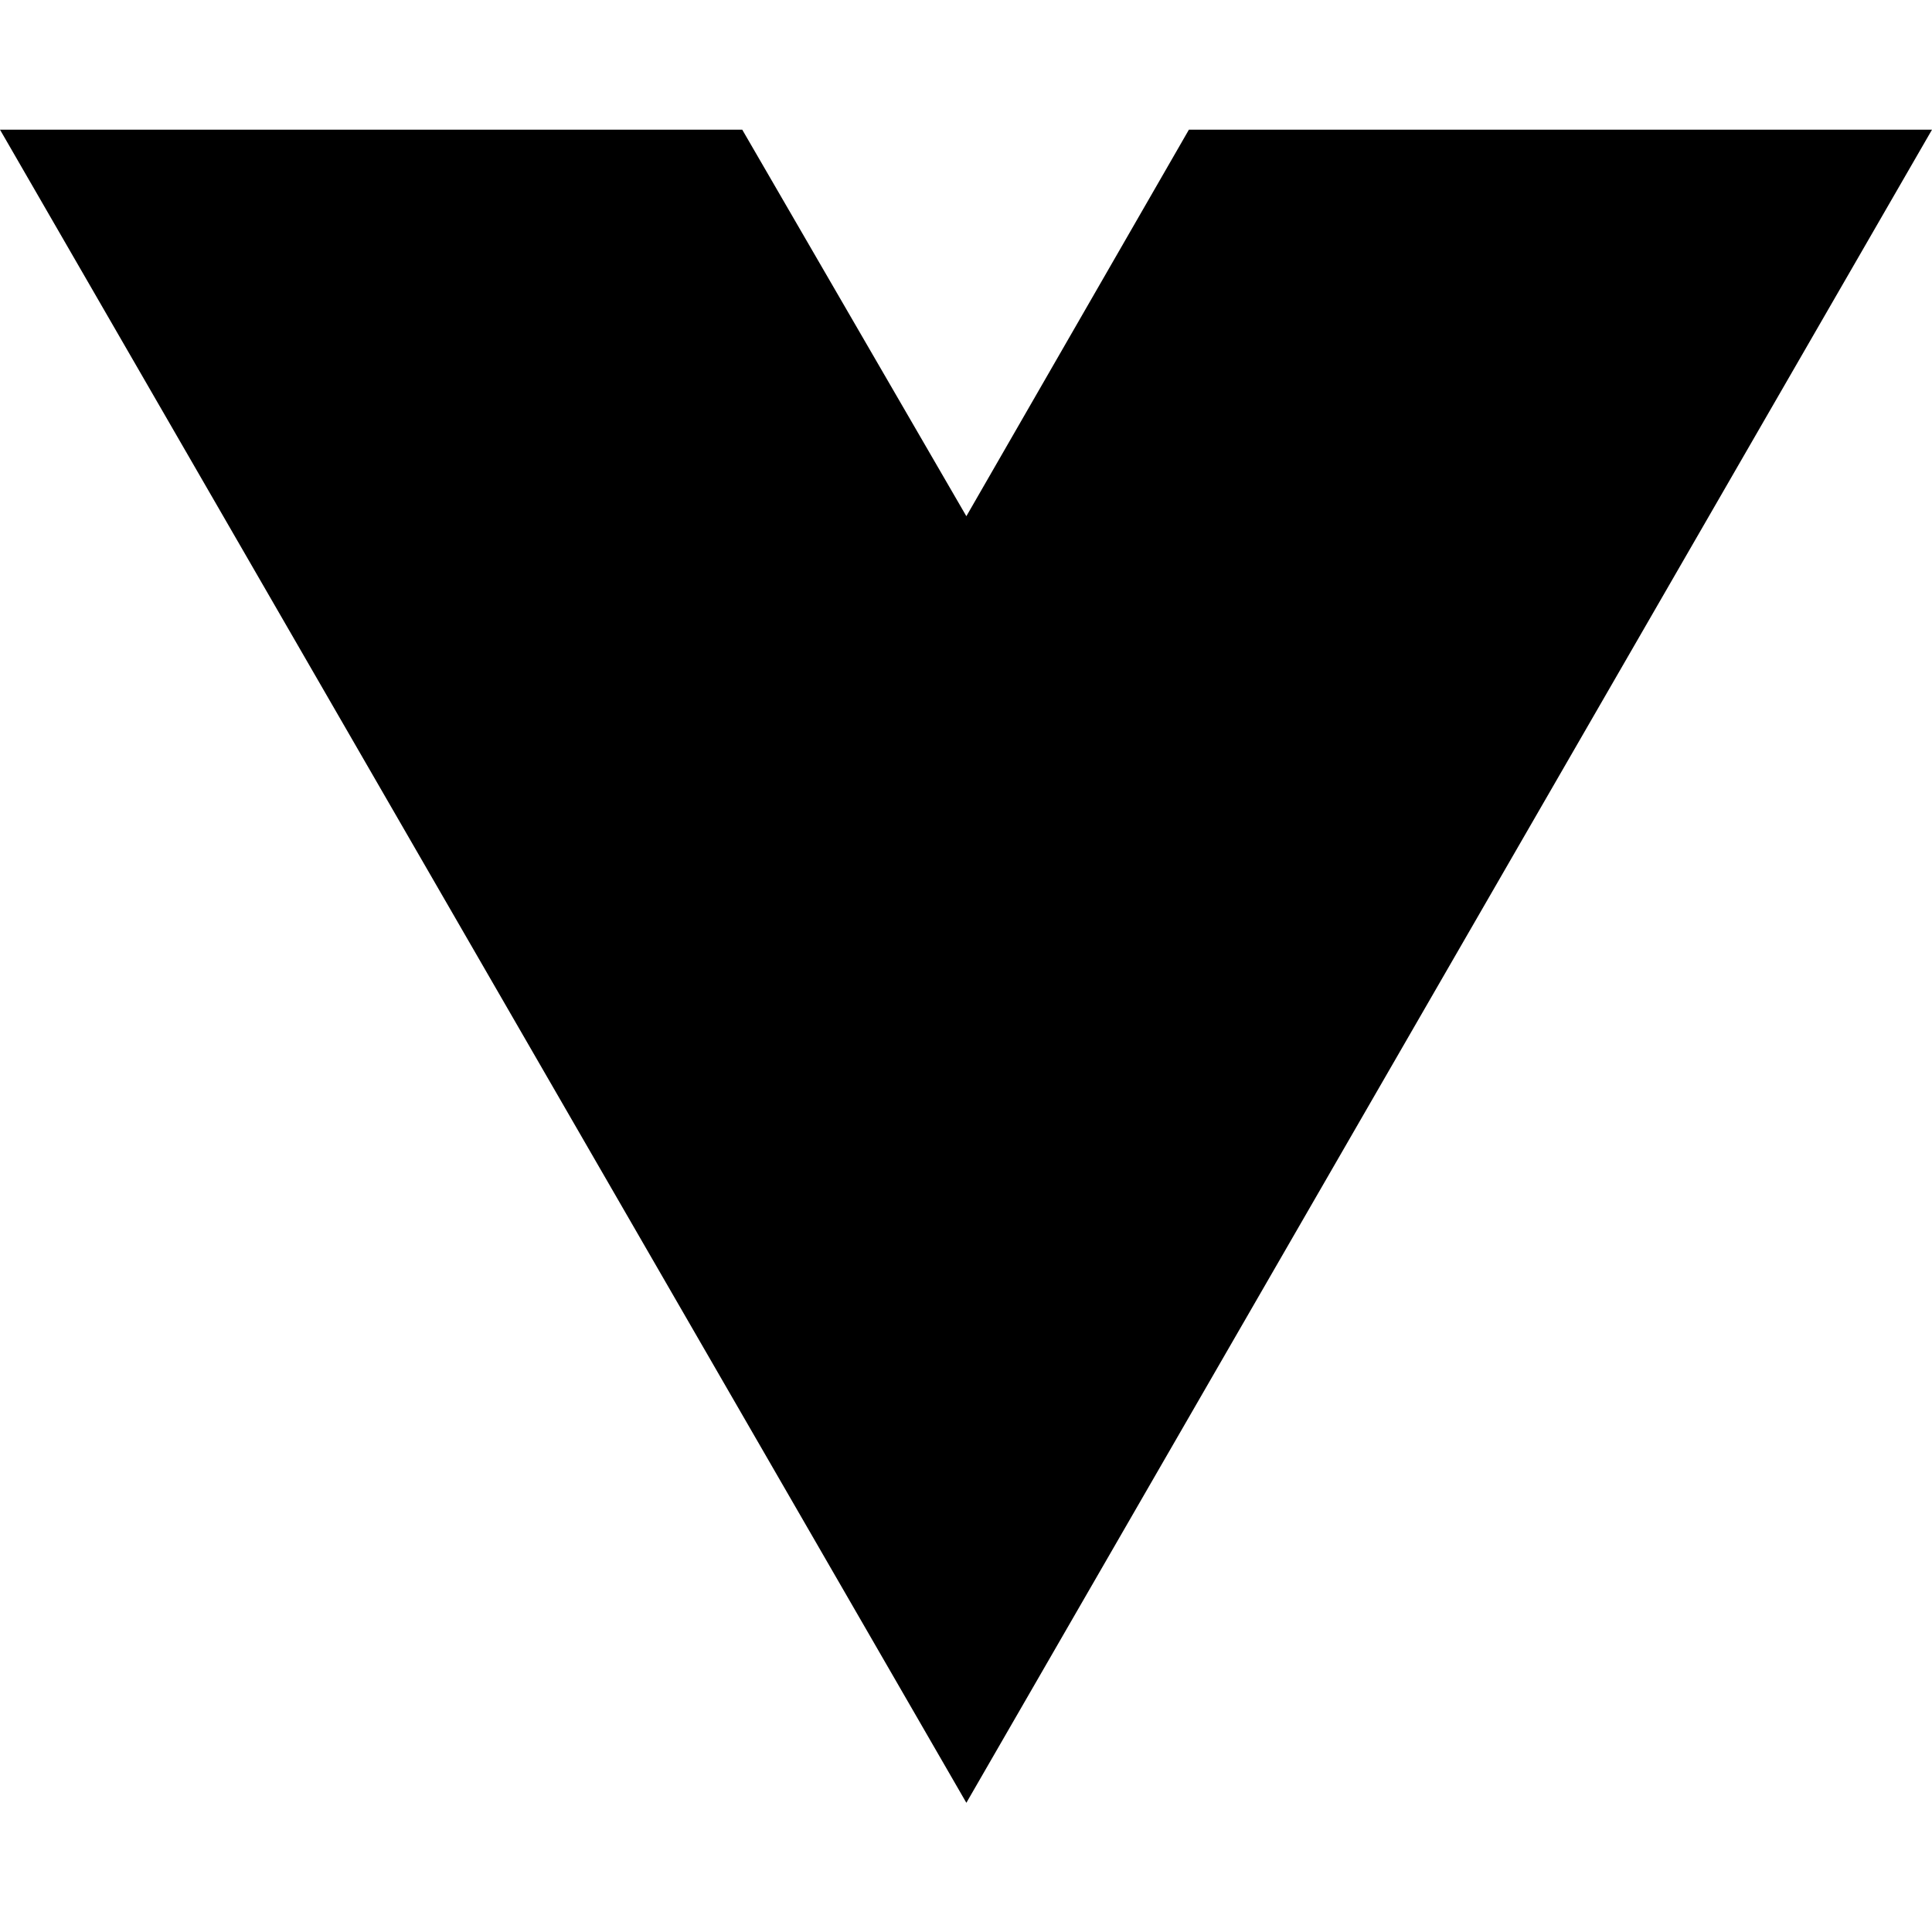
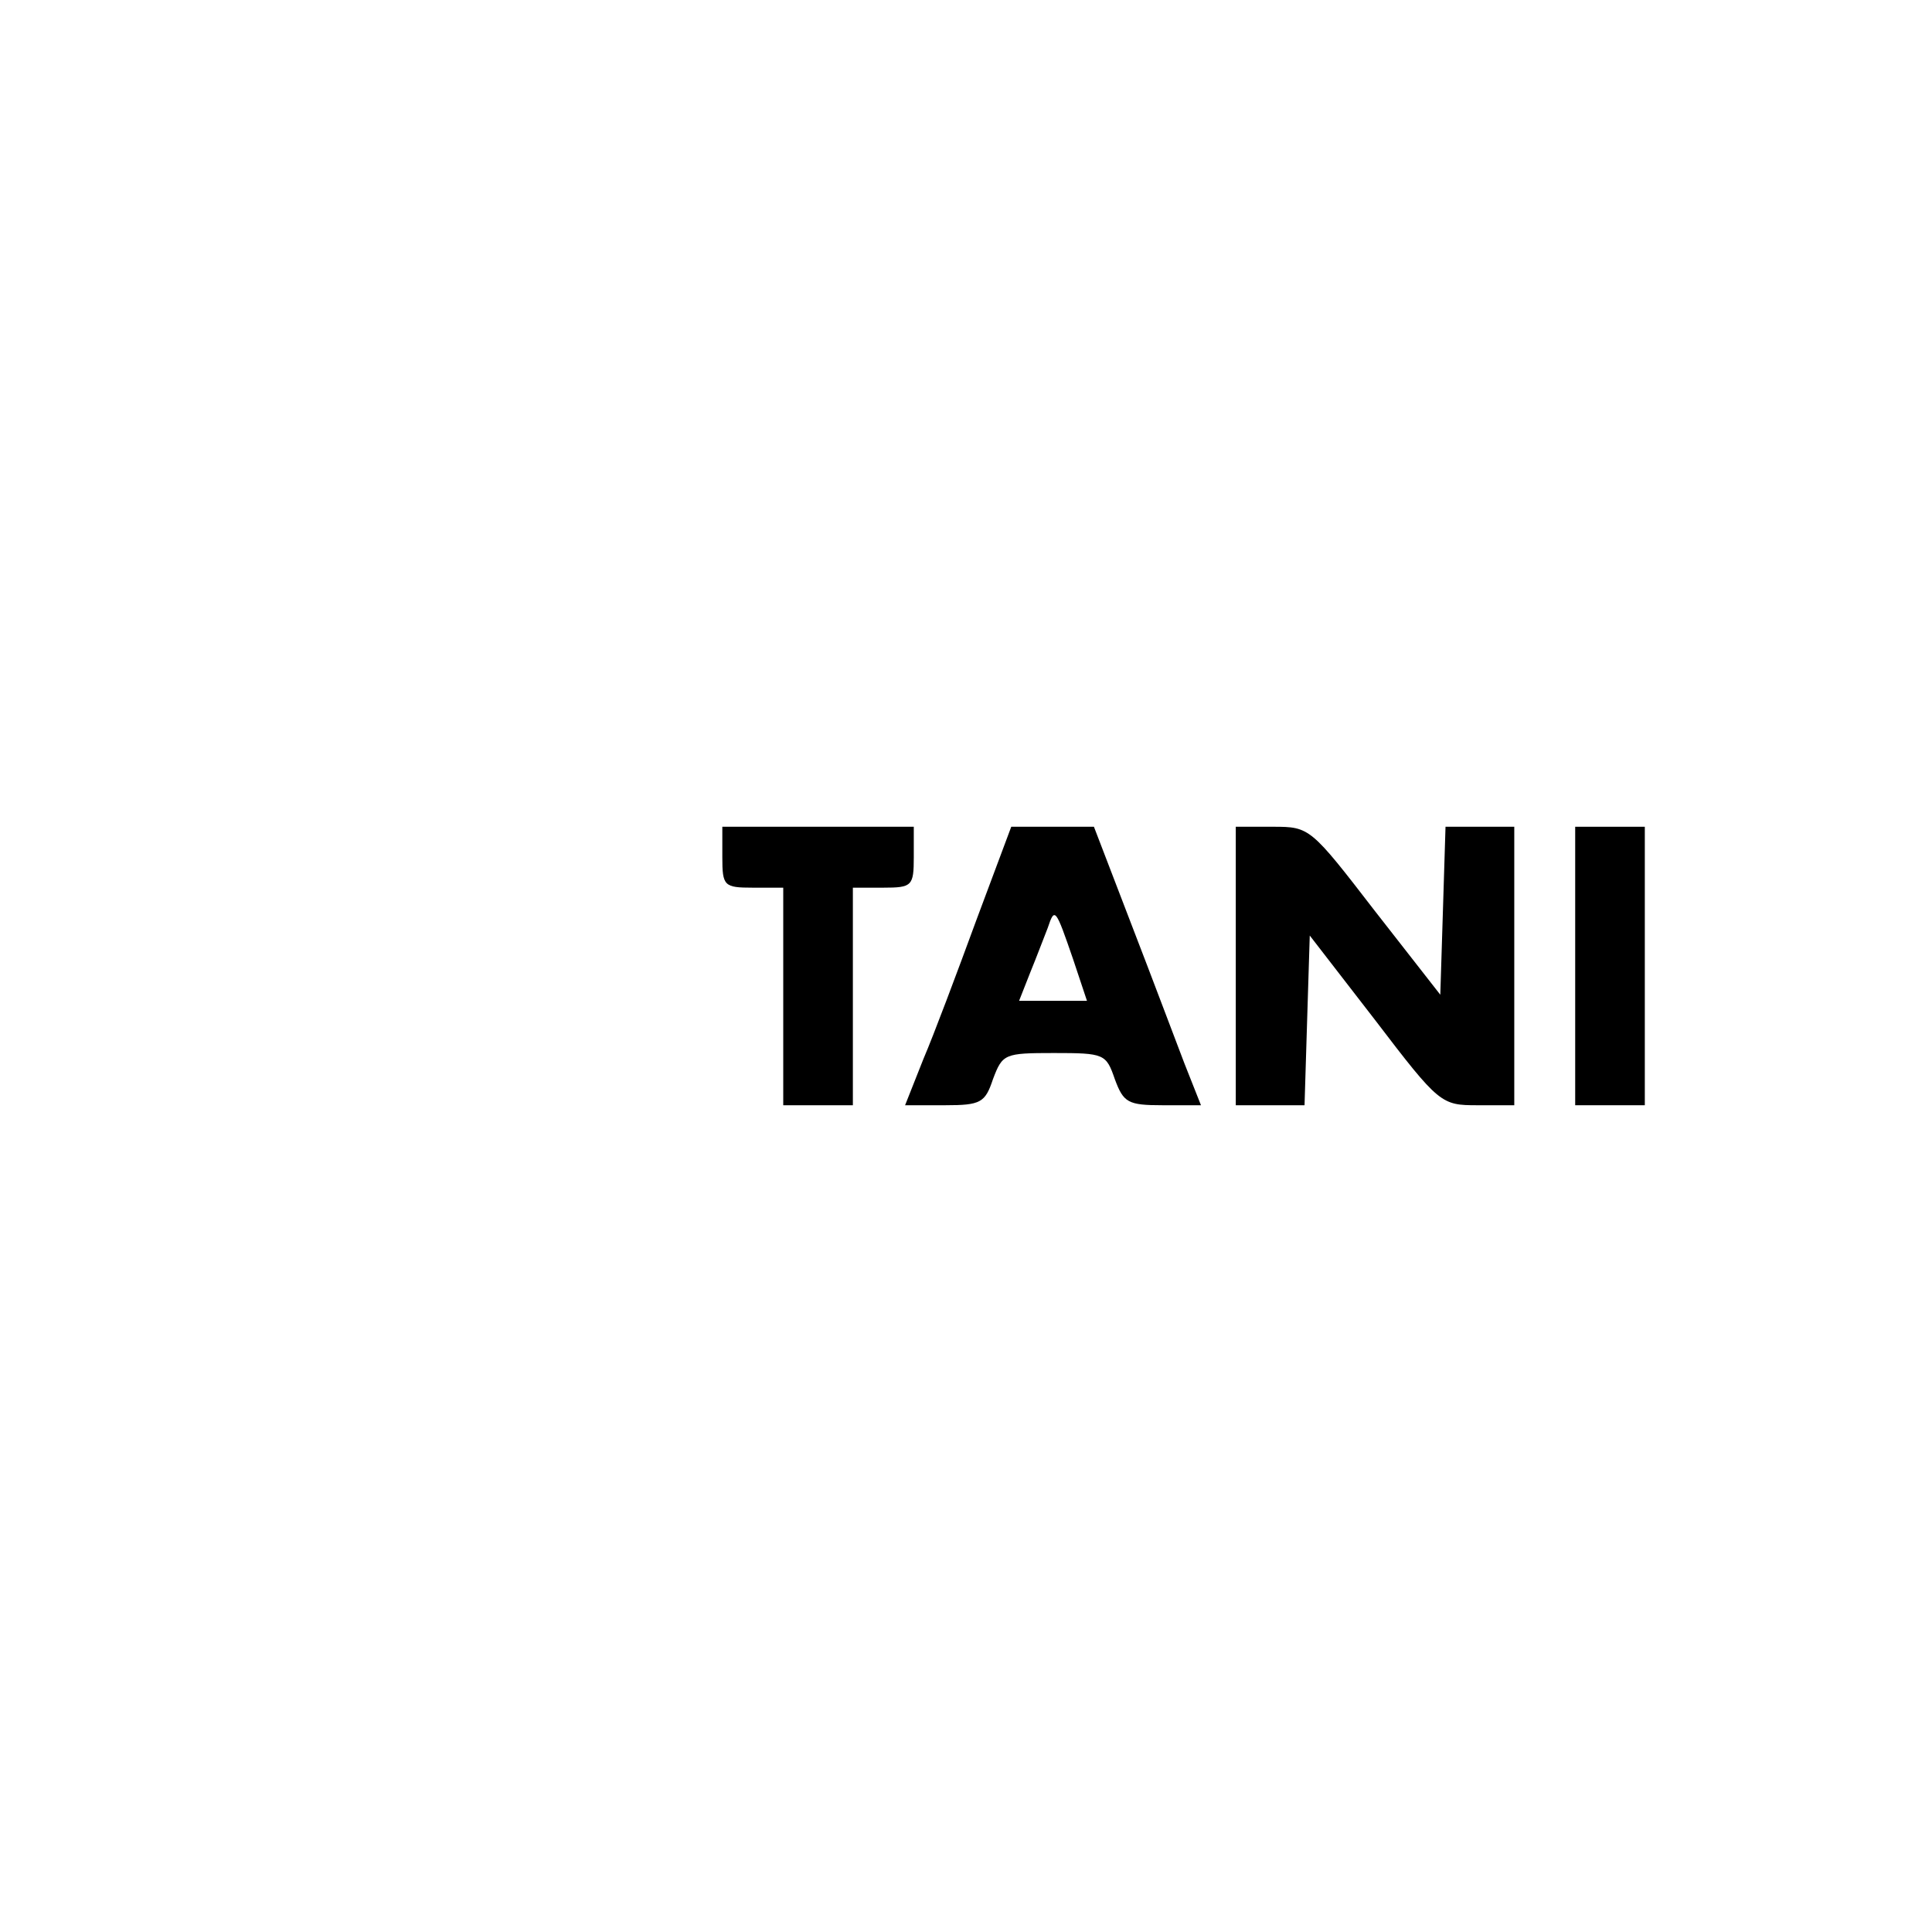
- <svg xmlns="http://www.w3.org/2000/svg" width="16" height="16" viewBox="0 0 16 16" fill="none">
-   <path d="M8.003 14.93L0 1.074H6.147L8.003 4.275L9.846 1.074H16L8.003 14.93Z" fill="black" />
+ <svg xmlns="http://www.w3.org/2000/svg" version="1.0" width="222pt" height="222pt" viewBox="0 0 222 222" preserveAspectRatio="xMidYMid meet">
+   <g transform="translate(0,222) scale(0.1,-0.1)" fill="#000000" stroke="none">
+     <path d="M830 1235 c0 -33 2 -35 35 -35 l35 0 0 -125 0 -125 40 0 40 0 0 125 0 125 35 0 c33 0 35 2 35 35 l0 35 -110 0 -110 0 0 -35z" />
+     <path d="M1122 1163 c-22 -60 -49 -132 -61 -160 l-21 -53 46 0 c41 0 46 3 55 30 11 29 13 30 70 30 58 0 60 -1 70 -30 10 -27 15 -30 55 -30 l44 0 -19 48 c-10 26 -37 98 -61 160 l-43 112 -47 0 -48 0 -40 -107z m111 -45 l16 -48 -39 0 -39 0 13 33 c7 17 16 41 20 51 8 24 9 22 29 -36z" />
+     <path d="M1420 1110 l0 -160 40 0 39 0 3 98 3 97 75 -97 c74 -97 76 -98 118 -98 l42 0 0 160 0 160 -40 0 -39 0 -3 -97 -3 -96 -75 96 c-74 96 -75 97 -117 97 l-43 0 0 -160z" />
+     <path d="M1810 1110 l0 -160 40 0 40 0 0 160 0 160 -40 0 -40 0 0 -160z" />
+   </g>
</svg>
